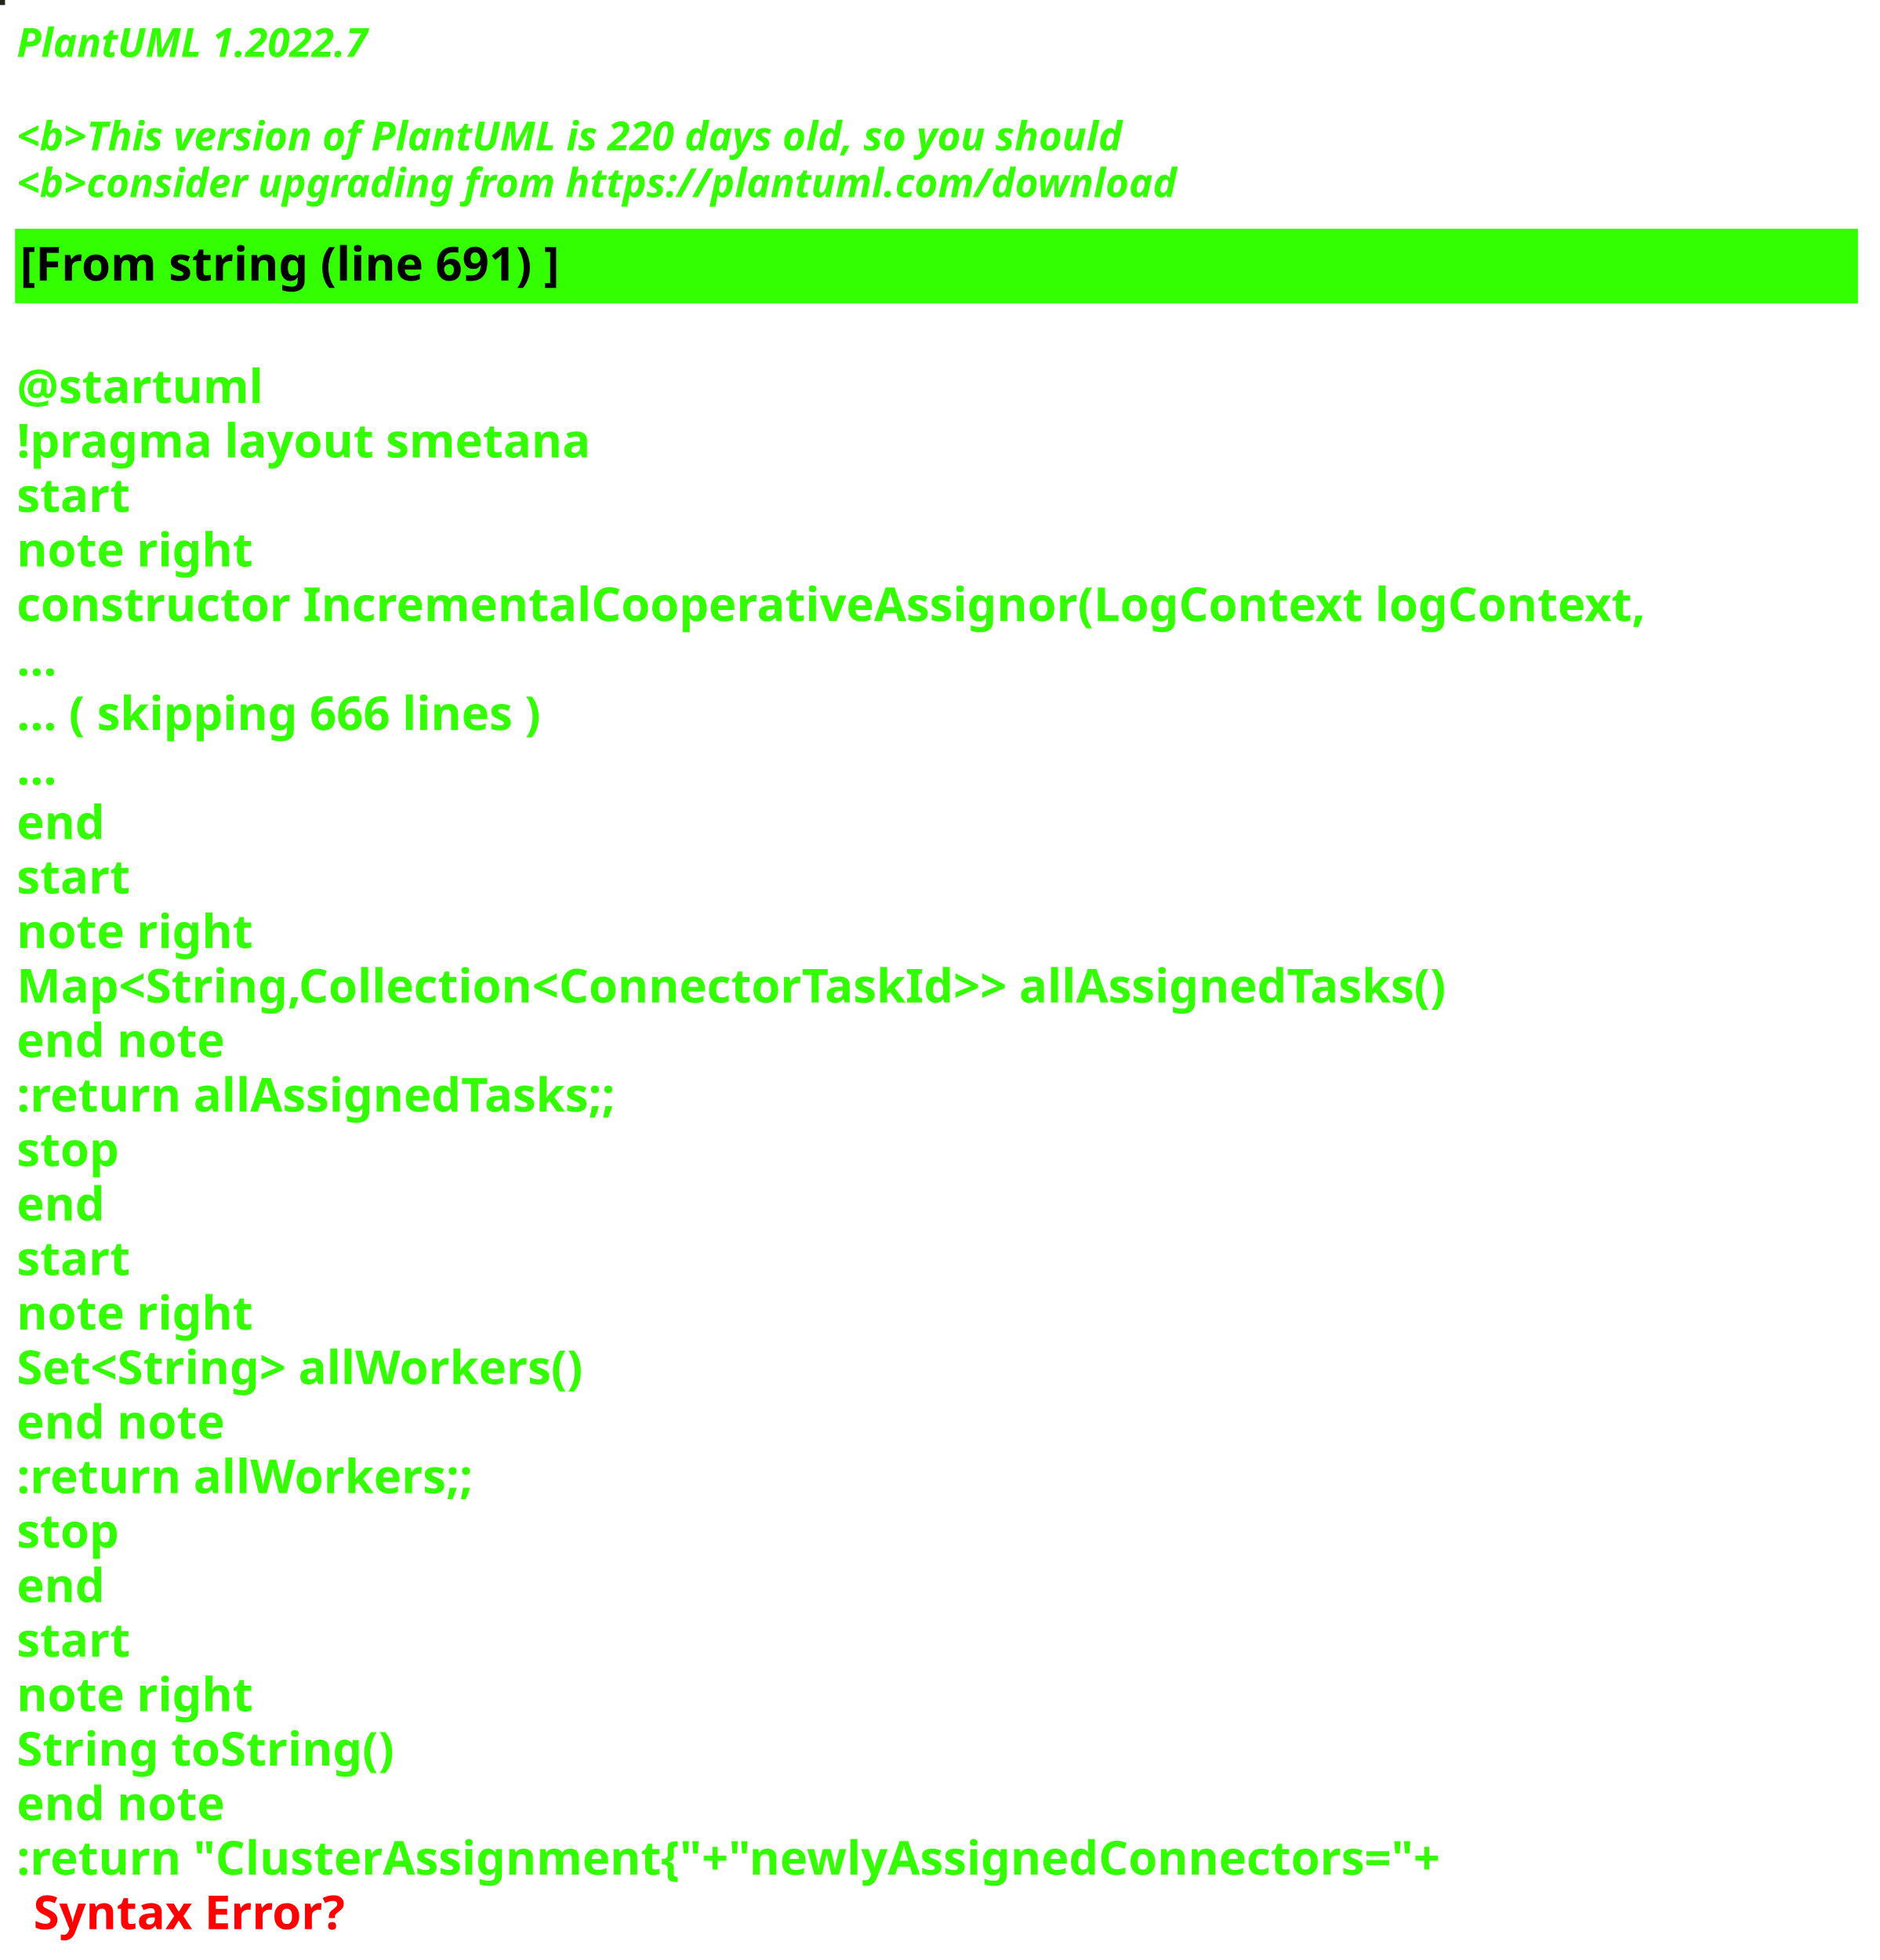
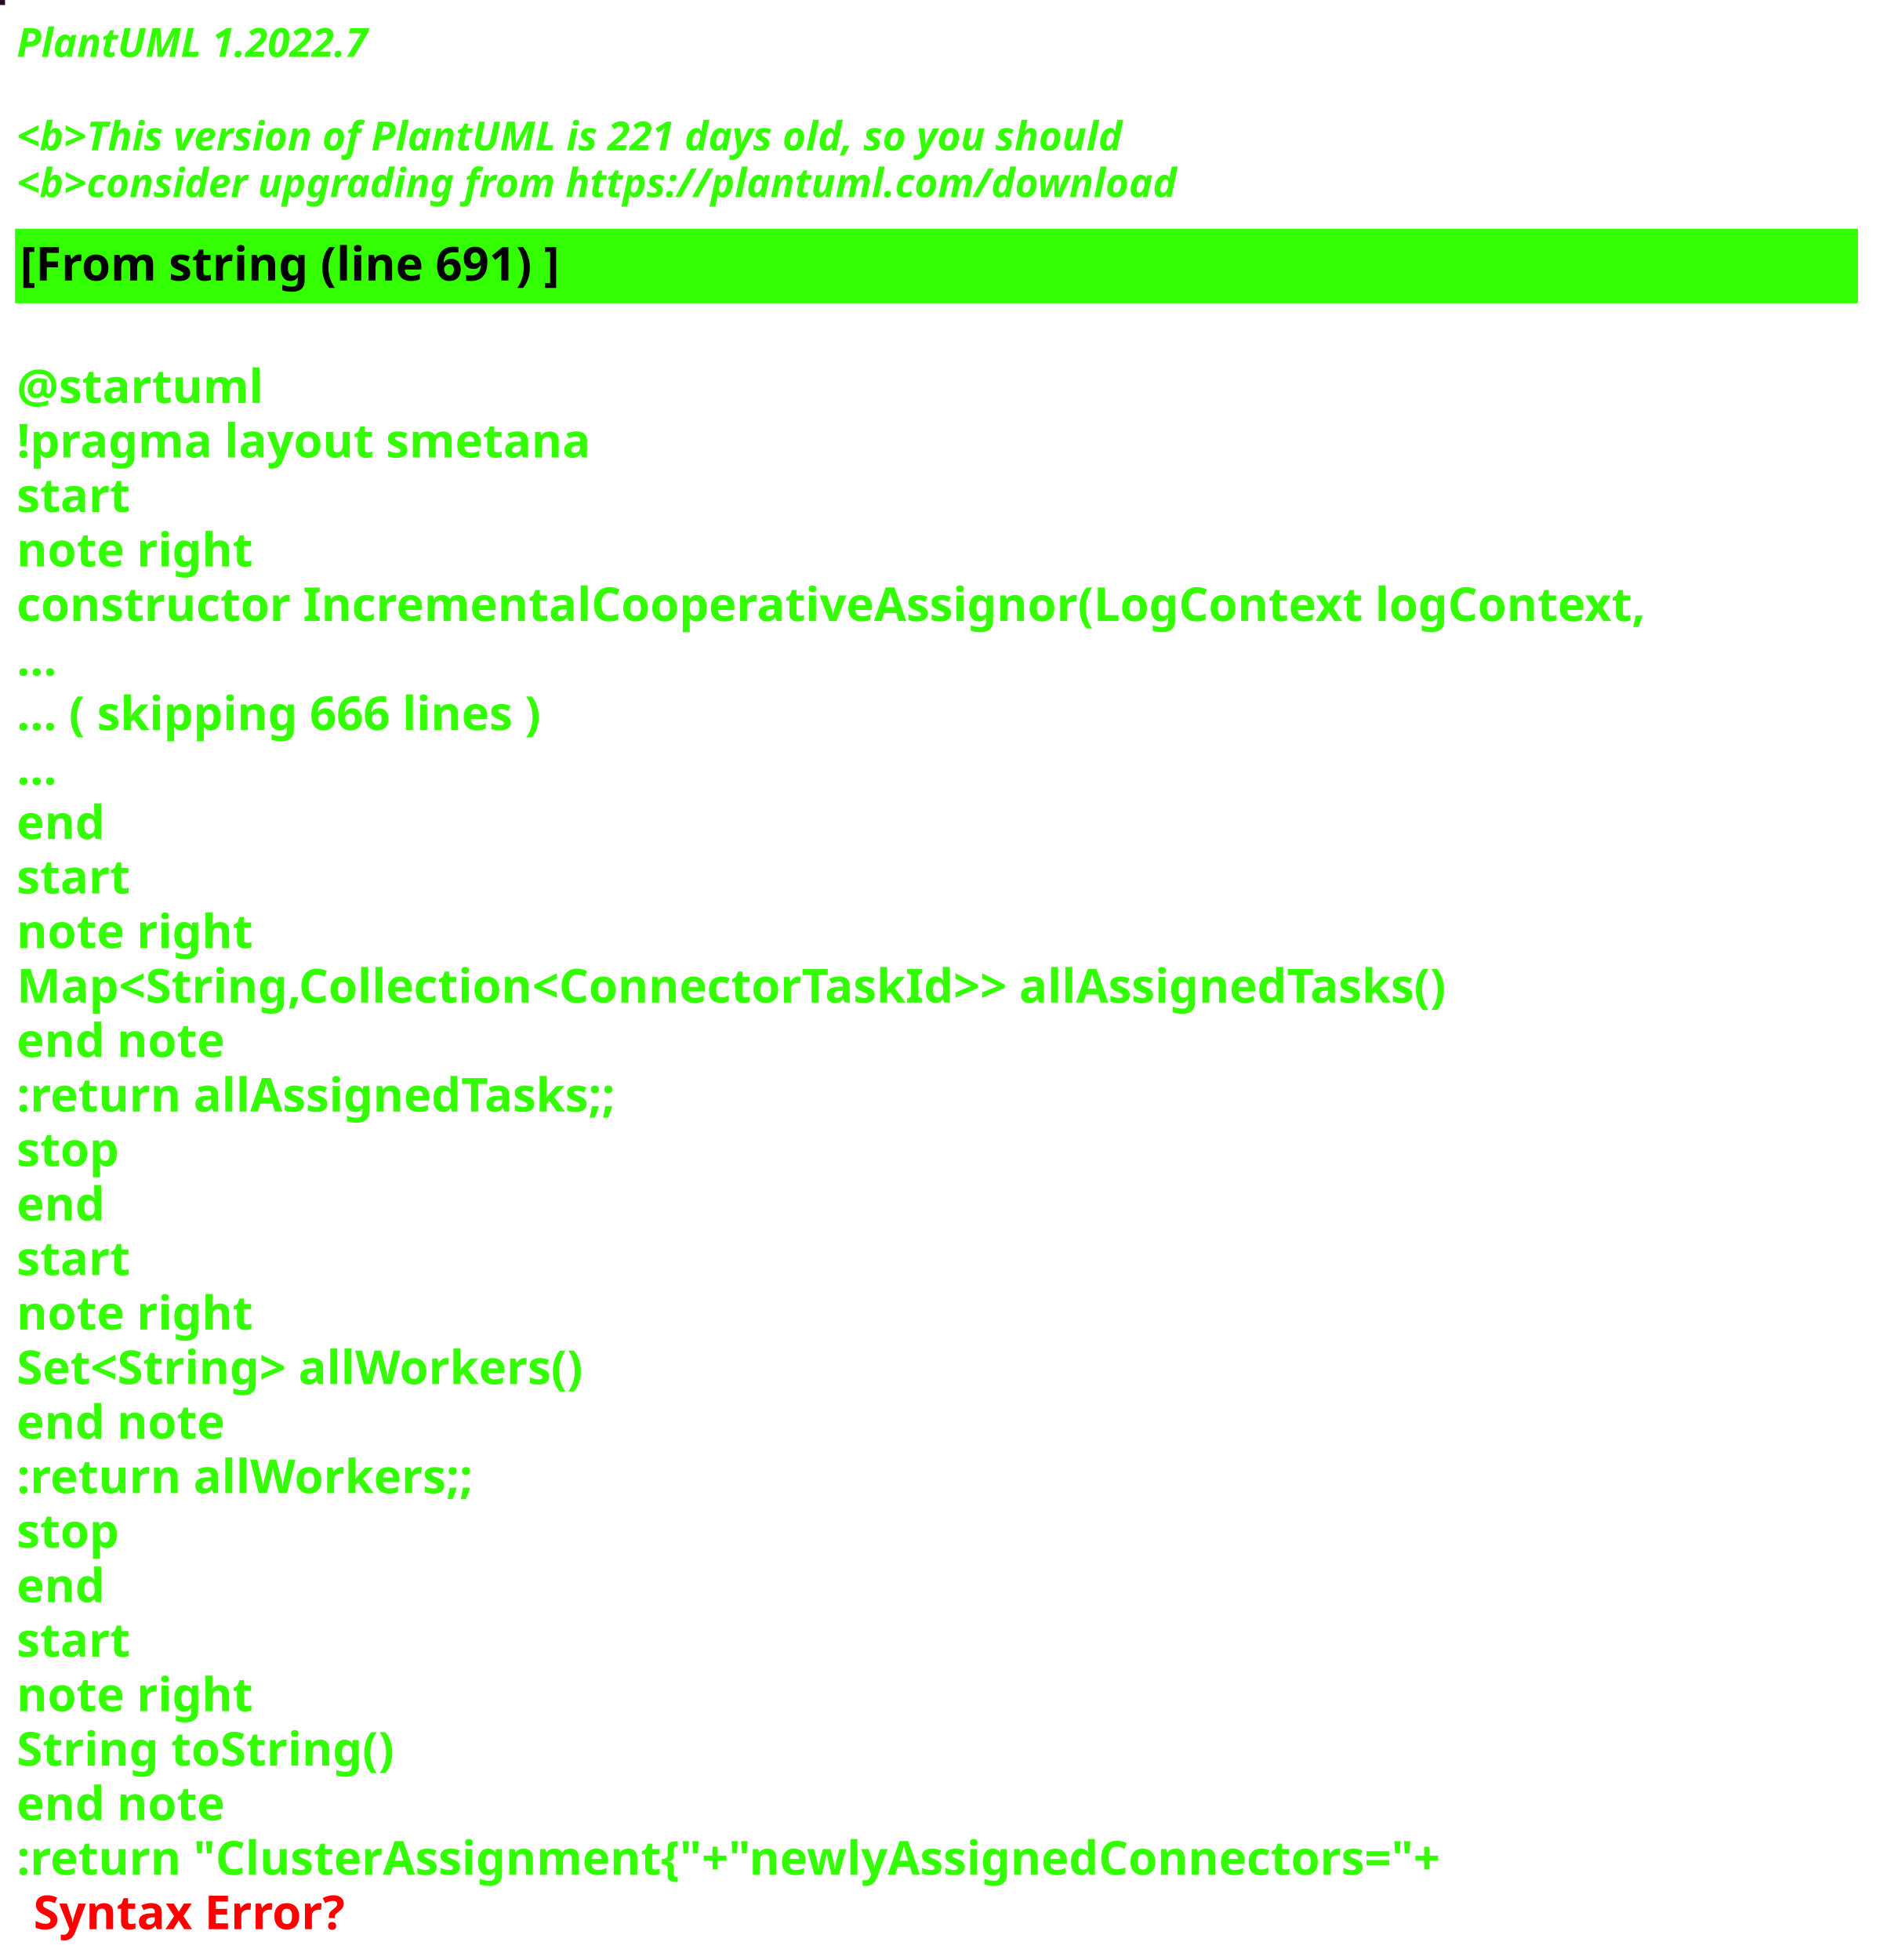
<svg xmlns="http://www.w3.org/2000/svg" contentStyleType="text/css" height="586px" preserveAspectRatio="none" style="width:562px;height:586px;background:#000000;" version="1.1" viewBox="0 0 562 586" width="562px" zoomAndPan="magnify">
  <defs />
  <g>
-     <rect fill="#212718" height="1" style="stroke:#212718;stroke-width:1.0;" width="1" x="0" y="0" />
+     <rect fill="#270C23" height="1" style="stroke:#270C23;stroke-width:1.0;" width="1" x="0" y="0" />
    <text fill="#33FF02" font-family="sans-serif" font-size="12" font-style="italic" font-weight="bold" lengthAdjust="spacing" textLength="127" x="5" y="17">PlantUML 1.2022.7</text>
    <text fill="#33FF02" font-family="sans-serif" font-size="12" font-style="italic" font-weight="bold" lengthAdjust="spacing" textLength="4" x="5" y="30.969"> </text>
-     <text fill="#33FF02" font-family="sans-serif" font-size="12" font-style="italic" font-weight="bold" lengthAdjust="spacing" textLength="399" x="5" y="44.938">&lt;b&gt;This version of PlantUML is 220 days old, so you should</text>
+     <text fill="#33FF02" font-family="sans-serif" font-size="12" font-style="italic" font-weight="bold" lengthAdjust="spacing" textLength="399" x="5" y="44.938">&lt;b&gt;This version of PlantUML is 221 days old, so you should</text>
    <text fill="#33FF02" font-family="sans-serif" font-size="12" font-style="italic" font-weight="bold" lengthAdjust="spacing" textLength="408" x="5" y="58.906">&lt;b&gt;consider upgrading from https://plantuml.com/download</text>
    <rect fill="#33FF02" height="21.297" style="stroke:#33FF02;stroke-width:1.0;" width="550" x="5" y="68.875" />
    <text fill="#000000" font-family="sans-serif" font-size="14" font-weight="bold" lengthAdjust="spacing" textLength="188" x="6" y="83.875">[From string (line 691) ]</text>
    <text fill="#33FF02" font-family="sans-serif" font-size="14" font-weight="bold" lengthAdjust="spacing" textLength="5" x="5" y="104.172"> </text>
    <text fill="#33FF02" font-family="sans-serif" font-size="14" font-weight="bold" lengthAdjust="spacing" textLength="79" x="5" y="120.469">@startuml</text>
    <text fill="#33FF02" font-family="sans-serif" font-size="14" font-weight="bold" lengthAdjust="spacing" textLength="190" x="5" y="136.766">!pragma layout smetana</text>
    <text fill="#33FF02" font-family="sans-serif" font-size="14" font-weight="bold" lengthAdjust="spacing" textLength="37" x="5" y="153.062">start</text>
    <text fill="#33FF02" font-family="sans-serif" font-size="14" font-weight="bold" lengthAdjust="spacing" textLength="78" x="5" y="169.359">note right</text>
    <text fill="#33FF02" font-family="sans-serif" font-size="14" font-weight="bold" lengthAdjust="spacing" textLength="550" x="5" y="185.656">constructor IncrementalCooperativeAssignor(LogContext logContext,</text>
    <text fill="#33FF02" font-family="sans-serif" font-size="14" font-weight="bold" lengthAdjust="spacing" textLength="15" x="5" y="201.953">...</text>
    <text fill="#33FF02" font-family="sans-serif" font-size="14" font-weight="bold" lengthAdjust="spacing" textLength="185" x="5" y="218.25">... ( skipping 666 lines )</text>
    <text fill="#33FF02" font-family="sans-serif" font-size="14" font-weight="bold" lengthAdjust="spacing" textLength="15" x="5" y="234.547">...</text>
    <text fill="#33FF02" font-family="sans-serif" font-size="14" font-weight="bold" lengthAdjust="spacing" textLength="30" x="5" y="250.844">end</text>
    <text fill="#33FF02" font-family="sans-serif" font-size="14" font-weight="bold" lengthAdjust="spacing" textLength="37" x="5" y="267.141">start</text>
    <text fill="#33FF02" font-family="sans-serif" font-size="14" font-weight="bold" lengthAdjust="spacing" textLength="78" x="5" y="283.438">note right</text>
    <text fill="#33FF02" font-family="sans-serif" font-size="14" font-weight="bold" lengthAdjust="spacing" textLength="497" x="5" y="299.734">Map&lt;String,Collection&lt;ConnectorTaskId&gt;&gt; allAssignedTasks()</text>
    <text fill="#33FF02" font-family="sans-serif" font-size="14" font-weight="bold" lengthAdjust="spacing" textLength="71" x="5" y="316.031">end note</text>
    <text fill="#33FF02" font-family="sans-serif" font-size="14" font-weight="bold" lengthAdjust="spacing" textLength="209" x="5" y="332.328">:return allAssignedTasks;;</text>
    <text fill="#33FF02" font-family="sans-serif" font-size="14" font-weight="bold" lengthAdjust="spacing" textLength="35" x="5" y="348.625">stop</text>
    <text fill="#33FF02" font-family="sans-serif" font-size="14" font-weight="bold" lengthAdjust="spacing" textLength="30" x="5" y="364.922">end</text>
    <text fill="#33FF02" font-family="sans-serif" font-size="14" font-weight="bold" lengthAdjust="spacing" textLength="37" x="5" y="381.219">start</text>
    <text fill="#33FF02" font-family="sans-serif" font-size="14" font-weight="bold" lengthAdjust="spacing" textLength="78" x="5" y="397.516">note right</text>
    <text fill="#33FF02" font-family="sans-serif" font-size="14" font-weight="bold" lengthAdjust="spacing" textLength="198" x="5" y="413.812">Set&lt;String&gt; allWorkers()</text>
    <text fill="#33FF02" font-family="sans-serif" font-size="14" font-weight="bold" lengthAdjust="spacing" textLength="71" x="5" y="430.109">end note</text>
    <text fill="#33FF02" font-family="sans-serif" font-size="14" font-weight="bold" lengthAdjust="spacing" textLength="157" x="5" y="446.406">:return allWorkers;;</text>
    <text fill="#33FF02" font-family="sans-serif" font-size="14" font-weight="bold" lengthAdjust="spacing" textLength="35" x="5" y="462.703">stop</text>
    <text fill="#33FF02" font-family="sans-serif" font-size="14" font-weight="bold" lengthAdjust="spacing" textLength="30" x="5" y="479">end</text>
    <text fill="#33FF02" font-family="sans-serif" font-size="14" font-weight="bold" lengthAdjust="spacing" textLength="37" x="5" y="495.297">start</text>
    <text fill="#33FF02" font-family="sans-serif" font-size="14" font-weight="bold" lengthAdjust="spacing" textLength="78" x="5" y="511.594">note right</text>
    <text fill="#33FF02" font-family="sans-serif" font-size="14" font-weight="bold" lengthAdjust="spacing" textLength="127" x="5" y="527.891">String toString()</text>
    <text fill="#33FF02" font-family="sans-serif" font-size="14" font-weight="bold" lengthAdjust="spacing" textLength="71" x="5" y="544.188">end note</text>
    <text fill="#33FF02" font-family="sans-serif" font-size="14" font-weight="bold" lengthAdjust="spacing" text-decoration="wavy underline" textLength="497" x="5" y="560.484">:return "ClusterAssignment{"+"newlyAssignedConnectors="+</text>
    <text fill="#FF0000" font-family="sans-serif" font-size="14" font-weight="bold" lengthAdjust="spacing" textLength="106" x="10" y="576.781">Syntax Error?</text>
  </g>
</svg>
